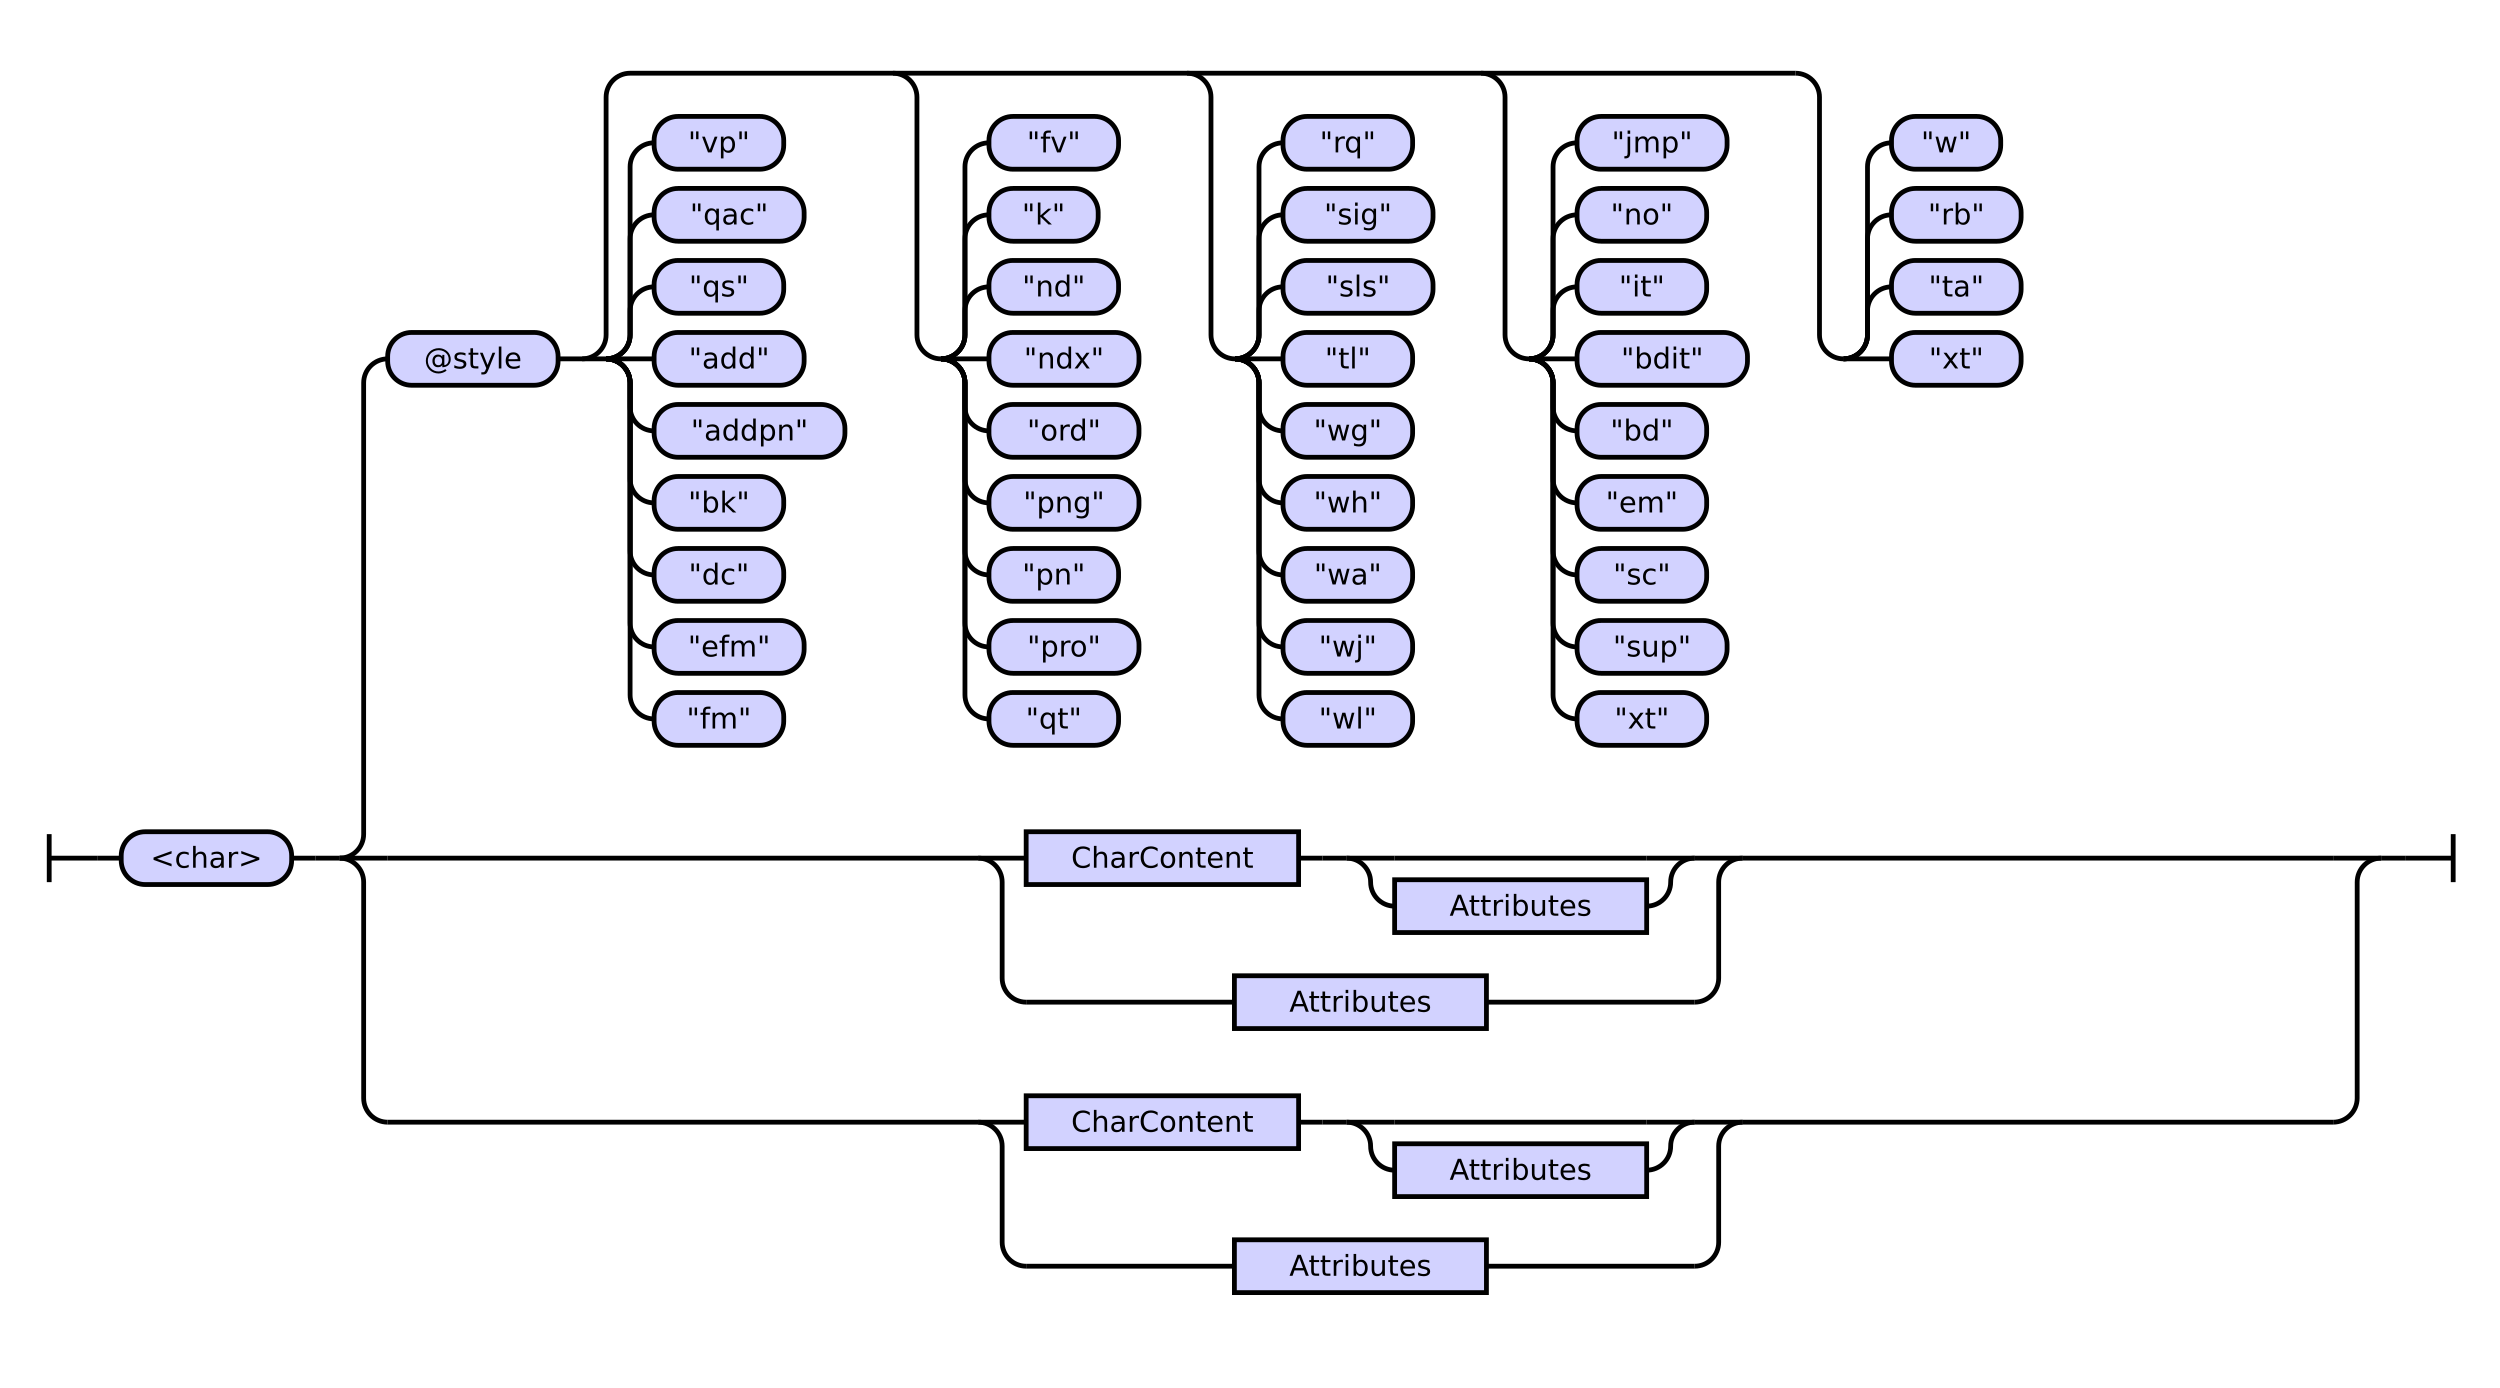
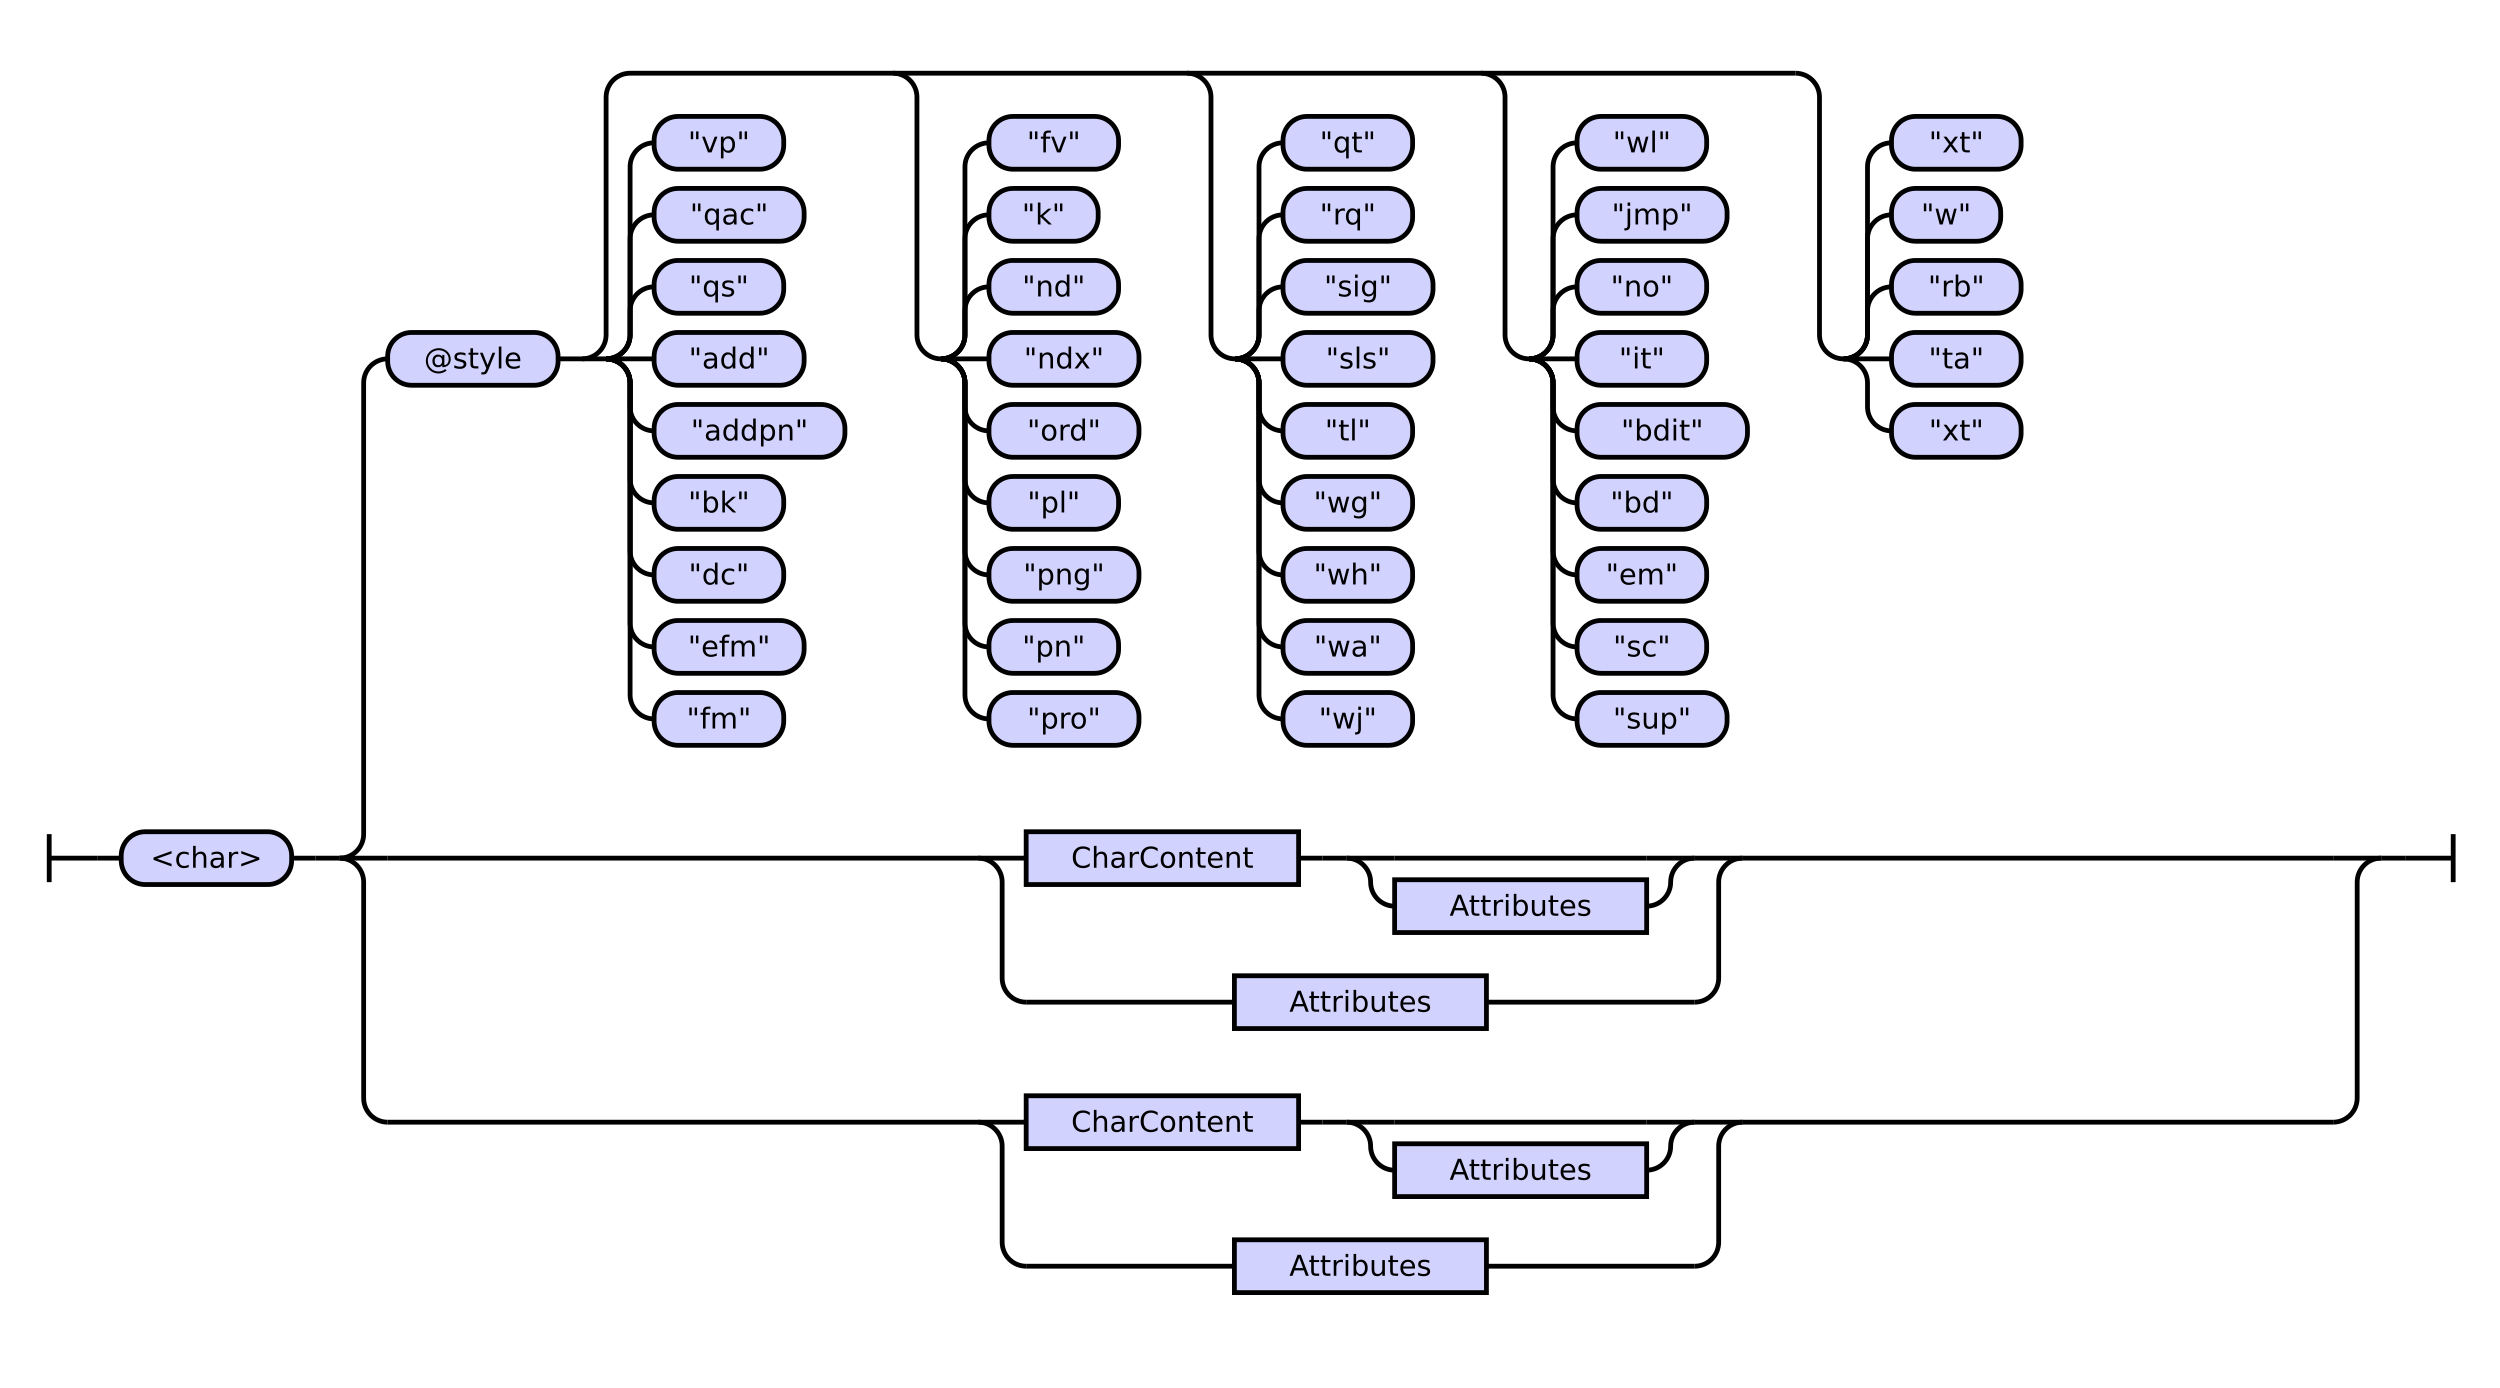
<svg xmlns="http://www.w3.org/2000/svg" class="railroad-diagram" height="578" viewBox="0 0 1041.5 578" width="1041.5">
  <g transform="translate(.5 .5)">
    <style>/*  */

    svg.railroad-diagram {
        background-color: hsl(30,20%,95%);
    }
    svg.railroad-diagram path {
        stroke-width: 2;
        stroke: black;
        fill: none;
    }
    svg.railroad-diagram text {
        font-size: 12px;
        text-anchor: middle;
        font-family: DejaVu Sans;
    }
    svg.railroad-diagram text.label {
        text-anchor:start;
    }
    svg.railroad-diagram text.comment {
        font-family: DejaVu Sans;
        font-size: 14px;
    }
    svg.railroad-diagram rect{
        stroke-width: 2;
        stroke: black;
        fill: rgb(210, 210, 255);
    }
    svg.railroad-diagram rect.group-box {
        stroke: gray;
        stroke-dasharray: 10 5;
        fill: none;
    }
    .terminal {
        font-family: DejaVu Sans;
    }
    svg.railroad-diagram g.altterminal rect {
        fill: rgb(251, 252, 207)
    }

/*  */
</style>
    <g>
      <path d="M 20 347 v 20 m 0 -10 h 20" />
    </g>
    <path d="M 40 357 h 10" />
    <g>
      <path d="M 50 357 h 0.0" />
      <path d="M 991.5 357 h 0.0" />
      <g>
        <path d="M 50.0 357 h 0.0" />
        <path d="M 991.5 357 h 0.0" />
        <g class="terminal ">
          <path d="M 50.0 357 h 0.0" />
          <path d="M 121.0 357 h 0.0" />
          <rect height="22" rx="10" ry="10" width="71.0" x="50.0" y="346" />
          <text x="85.5" y="361">&lt;char&gt;</text>
        </g>
        <path d="M 121.0 357 h 10" />
        <path d="M 131.0 357 h 10" />
        <g>
          <path d="M 141.0 357 h 0.0" />
          <path d="M 991.5 357 h 0.0" />
          <path d="M 141.0 357 a 10 10 0 0 0 10 -10 v -188 a 10 10 0 0 1 10 -10" />
          <g>
            <path d="M 161.0 149 h 0.0" />
            <path d="M 971.5 149 h 0.0" />
            <g class="terminal ">
              <path d="M 161.0 149 h 0.0" />
              <path d="M 232.0 149 h 0.0" />
              <rect height="22" rx="10" ry="10" width="71.0" x="161.0" y="138" />
              <text x="196.5" y="153">@style</text>
            </g>
            <path d="M 232.0 149 h 10" />
            <g>
              <path d="M 242.0 149 h 0.0" />
              <path d="M 971.5 149 h 0.0" />
              <path d="M 242.0 149 a 10 10 0 0 0 10 -10 v -99 a 10 10 0 0 1 10 -10 h 485.5" />
              <path d="M 242.0 149 h 10" />
              <g>
                <path d="M 252.0 149 h 0.0" />
                <path d="M 252.0 149 a 10 10 0 0 0 10 -10 v -10 a 10 10 0 0 1 10 -10" />
                <g class="terminal ">
                  <path d="M 272.0 119 h 0.0" />
                  <path d="M 326.0 119 h 0.0" />
                  <rect height="22" rx="10" ry="10" width="54.0" x="272.0" y="108" />
                  <text x="299.0" y="123">"qs"</text>
                </g>
                <path d="M 252.0 149 a 10 10 0 0 0 10 -10 v -40 a 10 10 0 0 1 10 -10" />
                <g class="terminal ">
                  <path d="M 272.0 89 h 0.0" />
                  <path d="M 334.5 89 h 0.0" />
                  <rect height="22" rx="10" ry="10" width="62.5" x="272.0" y="78" />
                  <text x="303.25" y="93">"qac"</text>
                </g>
                <path d="M 252.0 149 a 10 10 0 0 0 10 -10 v -70 a 10 10 0 0 1 10 -10" />
                <g class="terminal ">
                  <path d="M 272.0 59 h 0.0" />
                  <path d="M 326.0 59 h 0.0" />
                  <rect height="22" rx="10" ry="10" width="54.0" x="272.0" y="48" />
                  <text x="299.0" y="63">"vp"</text>
                </g>
                <path d="M 252.0 149 h 20" />
                <g class="terminal ">
                  <path d="M 272.0 149 h 0.0" />
                  <path d="M 334.5 149 h 0.0" />
                  <rect height="22" rx="10" ry="10" width="62.5" x="272.0" y="138" />
                  <text x="303.25" y="153">"add"</text>
                </g>
                <path d="M 252.0 149 a 10 10 0 0 1 10 10 v 10 a 10 10 0 0 0 10 10" />
                <g class="terminal ">
                  <path d="M 272.0 179 h 0.0" />
                  <path d="M 351.5 179 h 0.0" />
                  <rect height="22" rx="10" ry="10" width="79.5" x="272.0" y="168" />
                  <text x="311.75" y="183">"addpn"</text>
                </g>
                <path d="M 252.0 149 a 10 10 0 0 1 10 10 v 40 a 10 10 0 0 0 10 10" />
                <g class="terminal ">
                  <path d="M 272.0 209 h 0.0" />
                  <path d="M 326.0 209 h 0.0" />
                  <rect height="22" rx="10" ry="10" width="54.0" x="272.0" y="198" />
                  <text x="299.0" y="213">"bk"</text>
                </g>
                <path d="M 252.0 149 a 10 10 0 0 1 10 10 v 70 a 10 10 0 0 0 10 10" />
                <g class="terminal ">
                  <path d="M 272.0 239 h 0.0" />
                  <path d="M 326.0 239 h 0.0" />
                  <rect height="22" rx="10" ry="10" width="54.0" x="272.0" y="228" />
                  <text x="299.0" y="243">"dc"</text>
                </g>
                <path d="M 252.0 149 a 10 10 0 0 1 10 10 v 100 a 10 10 0 0 0 10 10" />
                <g class="terminal ">
                  <path d="M 272.0 269 h 0.0" />
                  <path d="M 334.5 269 h 0.0" />
                  <rect height="22" rx="10" ry="10" width="62.5" x="272.0" y="258" />
                  <text x="303.25" y="273">"efm"</text>
                </g>
                <path d="M 252.0 149 a 10 10 0 0 1 10 10 v 130 a 10 10 0 0 0 10 10" />
                <g class="terminal ">
                  <path d="M 272.0 299 h 0.0" />
                  <path d="M 326.0 299 h 0.0" />
                  <rect height="22" rx="10" ry="10" width="54.0" x="272.0" y="288" />
                  <text x="299.0" y="303">"fm"</text>
                </g>
              </g>
              <path d="M 371.5 30 a 10 10 0 0 1 10 10 v 99 a 10 10 0 0 0 10 10" />
              <g>
                <path d="M 391.5 149 h 0.0" />
                <path d="M 391.5 149 a 10 10 0 0 0 10 -10 v -10 a 10 10 0 0 1 10 -10" />
                <g class="terminal ">
                  <path d="M 411.5 119 h 0.0" />
                  <path d="M 465.5 119 h 0.0" />
                  <rect height="22" rx="10" ry="10" width="54.0" x="411.5" y="108" />
                  <text x="438.5" y="123">"nd"</text>
                </g>
                <path d="M 391.5 149 a 10 10 0 0 0 10 -10 v -40 a 10 10 0 0 1 10 -10" />
                <g class="terminal ">
                  <path d="M 411.5 89 h 0.0" />
                  <path d="M 457.0 89 h 0.0" />
                  <rect height="22" rx="10" ry="10" width="45.5" x="411.5" y="78" />
                  <text x="434.25" y="93">"k"</text>
                </g>
                <path d="M 391.5 149 a 10 10 0 0 0 10 -10 v -70 a 10 10 0 0 1 10 -10" />
                <g class="terminal ">
                  <path d="M 411.5 59 h 0.0" />
                  <path d="M 465.5 59 h 0.0" />
                  <rect height="22" rx="10" ry="10" width="54.0" x="411.5" y="48" />
                  <text x="438.5" y="63">"fv"</text>
                </g>
                <path d="M 391.5 149 h 20" />
                <g class="terminal ">
                  <path d="M 411.5 149 h 0.0" />
                  <path d="M 474.0 149 h 0.0" />
                  <rect height="22" rx="10" ry="10" width="62.5" x="411.5" y="138" />
                  <text x="442.75" y="153">"ndx"</text>
                </g>
                <path d="M 391.5 149 a 10 10 0 0 1 10 10 v 10 a 10 10 0 0 0 10 10" />
                <g class="terminal ">
                  <path d="M 411.5 179 h 0.0" />
                  <path d="M 474.0 179 h 0.0" />
                  <rect height="22" rx="10" ry="10" width="62.5" x="411.5" y="168" />
                  <text x="442.75" y="183">"ord"</text>
                </g>
                <path d="M 391.5 149 a 10 10 0 0 1 10 10 v 40 a 10 10 0 0 0 10 10" />
                <g class="terminal ">
                  <path d="M 411.5 209 h 0.0" />
-                   <path d="M 474.0 209 h 0.0" />
-                   <rect height="22" rx="10" ry="10" width="62.5" x="411.5" y="198" />
-                   <text x="442.75" y="213">"png"</text>
+                   <path d="M 465.5 209 h 0.0" />
+                   <rect height="22" rx="10" ry="10" width="54.0" x="411.5" y="198" />
+                   <text x="438.5" y="213">"pl"</text>
                </g>
                <path d="M 391.5 149 a 10 10 0 0 1 10 10 v 70 a 10 10 0 0 0 10 10" />
                <g class="terminal ">
                  <path d="M 411.5 239 h 0.0" />
-                   <path d="M 465.5 239 h 0.0" />
-                   <rect height="22" rx="10" ry="10" width="54.0" x="411.5" y="228" />
-                   <text x="438.5" y="243">"pn"</text>
+                   <path d="M 474.0 239 h 0.0" />
+                   <rect height="22" rx="10" ry="10" width="62.5" x="411.5" y="228" />
+                   <text x="442.75" y="243">"png"</text>
                </g>
                <path d="M 391.5 149 a 10 10 0 0 1 10 10 v 100 a 10 10 0 0 0 10 10" />
                <g class="terminal ">
                  <path d="M 411.5 269 h 0.0" />
-                   <path d="M 474.0 269 h 0.0" />
-                   <rect height="22" rx="10" ry="10" width="62.5" x="411.5" y="258" />
-                   <text x="442.75" y="273">"pro"</text>
+                   <path d="M 465.5 269 h 0.0" />
+                   <rect height="22" rx="10" ry="10" width="54.0" x="411.5" y="258" />
+                   <text x="438.5" y="273">"pn"</text>
                </g>
                <path d="M 391.5 149 a 10 10 0 0 1 10 10 v 130 a 10 10 0 0 0 10 10" />
                <g class="terminal ">
                  <path d="M 411.5 299 h 0.0" />
-                   <path d="M 465.5 299 h 0.0" />
-                   <rect height="22" rx="10" ry="10" width="54.0" x="411.5" y="288" />
-                   <text x="438.5" y="303">"qt"</text>
+                   <path d="M 474.0 299 h 0.0" />
+                   <rect height="22" rx="10" ry="10" width="62.5" x="411.5" y="288" />
+                   <text x="442.75" y="303">"pro"</text>
                </g>
              </g>
              <path d="M 494.0 30 a 10 10 0 0 1 10 10 v 99 a 10 10 0 0 0 10 10" />
              <g>
                <path d="M 514.0 149 h 0.0" />
                <path d="M 514.0 149 a 10 10 0 0 0 10 -10 v -10 a 10 10 0 0 1 10 -10" />
                <g class="terminal ">
                  <path d="M 534.0 119 h 0.0" />
                  <path d="M 596.5 119 h 0.0" />
                  <rect height="22" rx="10" ry="10" width="62.5" x="534.0" y="108" />
-                   <text x="565.25" y="123">"sls"</text>
+                   <text x="565.25" y="123">"sig"</text>
                </g>
                <path d="M 514.0 149 a 10 10 0 0 0 10 -10 v -40 a 10 10 0 0 1 10 -10" />
                <g class="terminal ">
                  <path d="M 534.0 89 h 0.0" />
-                   <path d="M 596.5 89 h 0.0" />
-                   <rect height="22" rx="10" ry="10" width="62.5" x="534.0" y="78" />
-                   <text x="565.25" y="93">"sig"</text>
+                   <path d="M 588.0 89 h 0.0" />
+                   <rect height="22" rx="10" ry="10" width="54.0" x="534.0" y="78" />
+                   <text x="561.0" y="93">"rq"</text>
                </g>
                <path d="M 514.0 149 a 10 10 0 0 0 10 -10 v -70 a 10 10 0 0 1 10 -10" />
                <g class="terminal ">
                  <path d="M 534.0 59 h 0.0" />
                  <path d="M 588.0 59 h 0.0" />
                  <rect height="22" rx="10" ry="10" width="54.0" x="534.0" y="48" />
-                   <text x="561.0" y="63">"rq"</text>
+                   <text x="561.0" y="63">"qt"</text>
                </g>
                <path d="M 514.0 149 h 20" />
                <g class="terminal ">
                  <path d="M 534.0 149 h 0.0" />
-                   <path d="M 588.0 149 h 0.0" />
-                   <rect height="22" rx="10" ry="10" width="54.0" x="534.0" y="138" />
-                   <text x="561.0" y="153">"tl"</text>
+                   <path d="M 596.5 149 h 0.0" />
+                   <rect height="22" rx="10" ry="10" width="62.5" x="534.0" y="138" />
+                   <text x="565.25" y="153">"sls"</text>
                </g>
                <path d="M 514.0 149 a 10 10 0 0 1 10 10 v 10 a 10 10 0 0 0 10 10" />
                <g class="terminal ">
                  <path d="M 534.0 179 h 0.0" />
                  <path d="M 588.0 179 h 0.0" />
                  <rect height="22" rx="10" ry="10" width="54.0" x="534.0" y="168" />
-                   <text x="561.0" y="183">"wg"</text>
+                   <text x="561.0" y="183">"tl"</text>
                </g>
                <path d="M 514.0 149 a 10 10 0 0 1 10 10 v 40 a 10 10 0 0 0 10 10" />
                <g class="terminal ">
                  <path d="M 534.0 209 h 0.0" />
                  <path d="M 588.0 209 h 0.0" />
                  <rect height="22" rx="10" ry="10" width="54.0" x="534.0" y="198" />
-                   <text x="561.0" y="213">"wh"</text>
+                   <text x="561.0" y="213">"wg"</text>
                </g>
                <path d="M 514.0 149 a 10 10 0 0 1 10 10 v 70 a 10 10 0 0 0 10 10" />
                <g class="terminal ">
                  <path d="M 534.0 239 h 0.0" />
                  <path d="M 588.0 239 h 0.0" />
                  <rect height="22" rx="10" ry="10" width="54.0" x="534.0" y="228" />
-                   <text x="561.0" y="243">"wa"</text>
+                   <text x="561.0" y="243">"wh"</text>
                </g>
                <path d="M 514.0 149 a 10 10 0 0 1 10 10 v 100 a 10 10 0 0 0 10 10" />
                <g class="terminal ">
                  <path d="M 534.0 269 h 0.0" />
                  <path d="M 588.0 269 h 0.0" />
                  <rect height="22" rx="10" ry="10" width="54.0" x="534.0" y="258" />
-                   <text x="561.0" y="273">"wj"</text>
+                   <text x="561.0" y="273">"wa"</text>
                </g>
                <path d="M 514.0 149 a 10 10 0 0 1 10 10 v 130 a 10 10 0 0 0 10 10" />
                <g class="terminal ">
                  <path d="M 534.0 299 h 0.0" />
                  <path d="M 588.0 299 h 0.0" />
                  <rect height="22" rx="10" ry="10" width="54.0" x="534.0" y="288" />
-                   <text x="561.0" y="303">"wl"</text>
+                   <text x="561.0" y="303">"wj"</text>
                </g>
              </g>
              <path d="M 616.5 30 a 10 10 0 0 1 10 10 v 99 a 10 10 0 0 0 10 10" />
              <g>
                <path d="M 636.5 149 h 0.0" />
                <path d="M 636.5 149 a 10 10 0 0 0 10 -10 v -10 a 10 10 0 0 1 10 -10" />
                <g class="terminal ">
                  <path d="M 656.5 119 h 0.0" />
                  <path d="M 710.5 119 h 0.0" />
                  <rect height="22" rx="10" ry="10" width="54.0" x="656.5" y="108" />
-                   <text x="683.5" y="123">"it"</text>
+                   <text x="683.5" y="123">"no"</text>
                </g>
                <path d="M 636.5 149 a 10 10 0 0 0 10 -10 v -40 a 10 10 0 0 1 10 -10" />
                <g class="terminal ">
                  <path d="M 656.5 89 h 0.0" />
-                   <path d="M 710.5 89 h 0.0" />
-                   <rect height="22" rx="10" ry="10" width="54.0" x="656.5" y="78" />
-                   <text x="683.5" y="93">"no"</text>
+                   <path d="M 719.0 89 h 0.0" />
+                   <rect height="22" rx="10" ry="10" width="62.5" x="656.5" y="78" />
+                   <text x="687.75" y="93">"jmp"</text>
                </g>
                <path d="M 636.5 149 a 10 10 0 0 0 10 -10 v -70 a 10 10 0 0 1 10 -10" />
                <g class="terminal ">
                  <path d="M 656.5 59 h 0.0" />
-                   <path d="M 719.0 59 h 0.0" />
-                   <rect height="22" rx="10" ry="10" width="62.5" x="656.5" y="48" />
-                   <text x="687.75" y="63">"jmp"</text>
+                   <path d="M 710.5 59 h 0.0" />
+                   <rect height="22" rx="10" ry="10" width="54.0" x="656.5" y="48" />
+                   <text x="683.5" y="63">"wl"</text>
                </g>
                <path d="M 636.5 149 h 20" />
                <g class="terminal ">
                  <path d="M 656.5 149 h 0.0" />
-                   <path d="M 727.5 149 h 0.0" />
-                   <rect height="22" rx="10" ry="10" width="71.0" x="656.5" y="138" />
-                   <text x="692.0" y="153">"bdit"</text>
+                   <path d="M 710.5 149 h 0.0" />
+                   <rect height="22" rx="10" ry="10" width="54.0" x="656.5" y="138" />
+                   <text x="683.5" y="153">"it"</text>
                </g>
                <path d="M 636.5 149 a 10 10 0 0 1 10 10 v 10 a 10 10 0 0 0 10 10" />
                <g class="terminal ">
                  <path d="M 656.5 179 h 0.0" />
-                   <path d="M 710.5 179 h 0.0" />
-                   <rect height="22" rx="10" ry="10" width="54.0" x="656.5" y="168" />
-                   <text x="683.5" y="183">"bd"</text>
+                   <path d="M 727.5 179 h 0.0" />
+                   <rect height="22" rx="10" ry="10" width="71.0" x="656.5" y="168" />
+                   <text x="692.0" y="183">"bdit"</text>
                </g>
                <path d="M 636.5 149 a 10 10 0 0 1 10 10 v 40 a 10 10 0 0 0 10 10" />
                <g class="terminal ">
                  <path d="M 656.5 209 h 0.0" />
                  <path d="M 710.5 209 h 0.0" />
                  <rect height="22" rx="10" ry="10" width="54.0" x="656.5" y="198" />
-                   <text x="683.5" y="213">"em"</text>
+                   <text x="683.5" y="213">"bd"</text>
                </g>
                <path d="M 636.5 149 a 10 10 0 0 1 10 10 v 70 a 10 10 0 0 0 10 10" />
                <g class="terminal ">
                  <path d="M 656.5 239 h 0.0" />
                  <path d="M 710.5 239 h 0.0" />
                  <rect height="22" rx="10" ry="10" width="54.0" x="656.5" y="228" />
-                   <text x="683.5" y="243">"sc"</text>
+                   <text x="683.5" y="243">"em"</text>
                </g>
                <path d="M 636.5 149 a 10 10 0 0 1 10 10 v 100 a 10 10 0 0 0 10 10" />
                <g class="terminal ">
                  <path d="M 656.5 269 h 0.0" />
-                   <path d="M 719.0 269 h 0.0" />
-                   <rect height="22" rx="10" ry="10" width="62.5" x="656.5" y="258" />
-                   <text x="687.75" y="273">"sup"</text>
+                   <path d="M 710.5 269 h 0.0" />
+                   <rect height="22" rx="10" ry="10" width="54.0" x="656.5" y="258" />
+                   <text x="683.5" y="273">"sc"</text>
                </g>
                <path d="M 636.5 149 a 10 10 0 0 1 10 10 v 130 a 10 10 0 0 0 10 10" />
                <g class="terminal ">
                  <path d="M 656.5 299 h 0.0" />
-                   <path d="M 710.5 299 h 0.0" />
-                   <rect height="22" rx="10" ry="10" width="54.0" x="656.5" y="288" />
-                   <text x="683.5" y="303">"xt"</text>
+                   <path d="M 719.0 299 h 0.0" />
+                   <rect height="22" rx="10" ry="10" width="62.5" x="656.5" y="288" />
+                   <text x="687.75" y="303">"sup"</text>
                </g>
              </g>
              <path d="M 747.5 30 a 10 10 0 0 1 10 10 v 99 a 10 10 0 0 0 10 10" />
              <g>
                <path d="M 767.5 149 h 0.0" />
                <path d="M 767.5 149 a 10 10 0 0 0 10 -10 v -10 a 10 10 0 0 1 10 -10" />
                <g class="terminal ">
                  <path d="M 787.5 119 h 0.0" />
                  <path d="M 841.5 119 h 0.0" />
                  <rect height="22" rx="10" ry="10" width="54.0" x="787.5" y="108" />
-                   <text x="814.5" y="123">"ta"</text>
+                   <text x="814.5" y="123">"rb"</text>
                </g>
                <path d="M 767.5 149 a 10 10 0 0 0 10 -10 v -40 a 10 10 0 0 1 10 -10" />
                <g class="terminal ">
                  <path d="M 787.5 89 h 0.0" />
-                   <path d="M 841.5 89 h 0.0" />
-                   <rect height="22" rx="10" ry="10" width="54.0" x="787.5" y="78" />
-                   <text x="814.5" y="93">"rb"</text>
+                   <path d="M 833.0 89 h 0.0" />
+                   <rect height="22" rx="10" ry="10" width="45.5" x="787.5" y="78" />
+                   <text x="810.25" y="93">"w"</text>
                </g>
                <path d="M 767.5 149 a 10 10 0 0 0 10 -10 v -70 a 10 10 0 0 1 10 -10" />
                <g class="terminal ">
                  <path d="M 787.5 59 h 0.0" />
-                   <path d="M 833.0 59 h 0.0" />
-                   <rect height="22" rx="10" ry="10" width="45.5" x="787.5" y="48" />
-                   <text x="810.25" y="63">"w"</text>
+                   <path d="M 841.5 59 h 0.0" />
+                   <rect height="22" rx="10" ry="10" width="54.0" x="787.5" y="48" />
+                   <text x="814.5" y="63">"xt"</text>
                </g>
                <path d="M 767.5 149 h 20" />
                <g class="terminal ">
                  <path d="M 787.5 149 h 0.0" />
                  <path d="M 841.5 149 h 0.0" />
                  <rect height="22" rx="10" ry="10" width="54.0" x="787.5" y="138" />
-                   <text x="814.5" y="153">"xt"</text>
+                   <text x="814.5" y="153">"ta"</text>
+                 </g>
+                 <path d="M 767.5 149 a 10 10 0 0 1 10 10 v 10 a 10 10 0 0 0 10 10" />
+                 <g class="terminal ">
+                   <path d="M 787.5 179 h 0.0" />
+                   <path d="M 841.5 179 h 0.0" />
+                   <rect height="22" rx="10" ry="10" width="54.0" x="787.5" y="168" />
+                   <text x="814.5" y="183">"xt"</text>
                </g>
              </g>
            </g>
          </g>
          <path d="M 141.0 357 h 20" />
          <g>
            <path d="M 161.0 357 h 246.0" />
            <path d="M 725.5 357 h 246.0" />
            <g>
              <path d="M 407.0 357 h 0.0" />
              <path d="M 725.5 357 h 0.0" />
              <path d="M 407.0 357 h 20" />
              <g>
                <path d="M 427.0 357 h 0.0" />
                <path d="M 705.5 357 h 0.0" />
                <g class="non-terminal ">
                  <path d="M 427.0 357 h 0.0" />
                  <path d="M 540.5 357 h 0.0" />
                  <rect height="22" width="113.5" x="427.0" y="346" />
                  <text x="483.75" y="361">CharContent</text>
                </g>
                <path d="M 540.5 357 h 10" />
                <path d="M 550.5 357 h 10" />
                <g>
                  <path d="M 560.5 357 h 0.0" />
                  <path d="M 705.5 357 h 0.0" />
                  <path d="M 560.5 357 h 20" />
                  <g>
                    <path d="M 580.5 357 h 105.0" />
                  </g>
                  <path d="M 685.5 357 h 20" />
                  <path d="M 560.5 357 a 10 10 0 0 1 10 10 v 0 a 10 10 0 0 0 10 10" />
                  <g class="non-terminal ">
                    <path d="M 580.5 377 h 0.0" />
                    <path d="M 685.5 377 h 0.0" />
                    <rect height="22" width="105.0" x="580.5" y="366" />
                    <text x="633.0" y="381">Attributes</text>
                  </g>
                  <path d="M 685.5 377 a 10 10 0 0 0 10 -10 v 0 a 10 10 0 0 1 10 -10" />
                </g>
              </g>
              <path d="M 705.5 357 h 20" />
              <path d="M 407.0 357 a 10 10 0 0 1 10 10 v 40 a 10 10 0 0 0 10 10" />
              <g class="non-terminal ">
                <path d="M 427.0 417 h 86.75" />
                <path d="M 618.75 417 h 86.75" />
                <rect height="22" width="105.0" x="513.75" y="406" />
                <text x="566.25" y="421">Attributes</text>
              </g>
              <path d="M 705.5 417 a 10 10 0 0 0 10 -10 v -40 a 10 10 0 0 1 10 -10" />
            </g>
          </g>
          <path d="M 971.5 357 h 20" />
          <path d="M 141.0 357 a 10 10 0 0 1 10 10 v 90 a 10 10 0 0 0 10 10" />
          <g>
            <path d="M 161.0 467 h 246.0" />
            <path d="M 725.5 467 h 246.0" />
            <g>
              <path d="M 407.0 467 h 0.0" />
              <path d="M 725.5 467 h 0.0" />
              <path d="M 407.0 467 h 20" />
              <g>
                <path d="M 427.0 467 h 0.0" />
                <path d="M 705.5 467 h 0.0" />
                <g class="non-terminal ">
                  <path d="M 427.0 467 h 0.0" />
                  <path d="M 540.5 467 h 0.0" />
                  <rect height="22" width="113.5" x="427.0" y="456" />
                  <text x="483.75" y="471">CharContent</text>
                </g>
                <path d="M 540.5 467 h 10" />
                <path d="M 550.5 467 h 10" />
                <g>
                  <path d="M 560.5 467 h 0.0" />
                  <path d="M 705.5 467 h 0.0" />
                  <path d="M 560.5 467 h 20" />
                  <g>
                    <path d="M 580.5 467 h 105.0" />
                  </g>
                  <path d="M 685.5 467 h 20" />
                  <path d="M 560.5 467 a 10 10 0 0 1 10 10 v 0 a 10 10 0 0 0 10 10" />
                  <g class="non-terminal ">
                    <path d="M 580.5 487 h 0.0" />
                    <path d="M 685.5 487 h 0.0" />
                    <rect height="22" width="105.0" x="580.5" y="476" />
                    <text x="633.0" y="491">Attributes</text>
                  </g>
                  <path d="M 685.5 487 a 10 10 0 0 0 10 -10 v 0 a 10 10 0 0 1 10 -10" />
                </g>
              </g>
              <path d="M 705.5 467 h 20" />
              <path d="M 407.0 467 a 10 10 0 0 1 10 10 v 40 a 10 10 0 0 0 10 10" />
              <g class="non-terminal ">
                <path d="M 427.0 527 h 86.75" />
                <path d="M 618.75 527 h 86.75" />
                <rect height="22" width="105.0" x="513.75" y="516" />
                <text x="566.25" y="531">Attributes</text>
              </g>
              <path d="M 705.5 527 a 10 10 0 0 0 10 -10 v -40 a 10 10 0 0 1 10 -10" />
            </g>
          </g>
          <path d="M 971.5 467 a 10 10 0 0 0 10 -10 v -90 a 10 10 0 0 1 10 -10" />
        </g>
      </g>
    </g>
    <path d="M 991.5 357 h 10" />
    <path d="M 1001.5 357 h 20 m 0 -10 v 20" />
  </g>
</svg>
